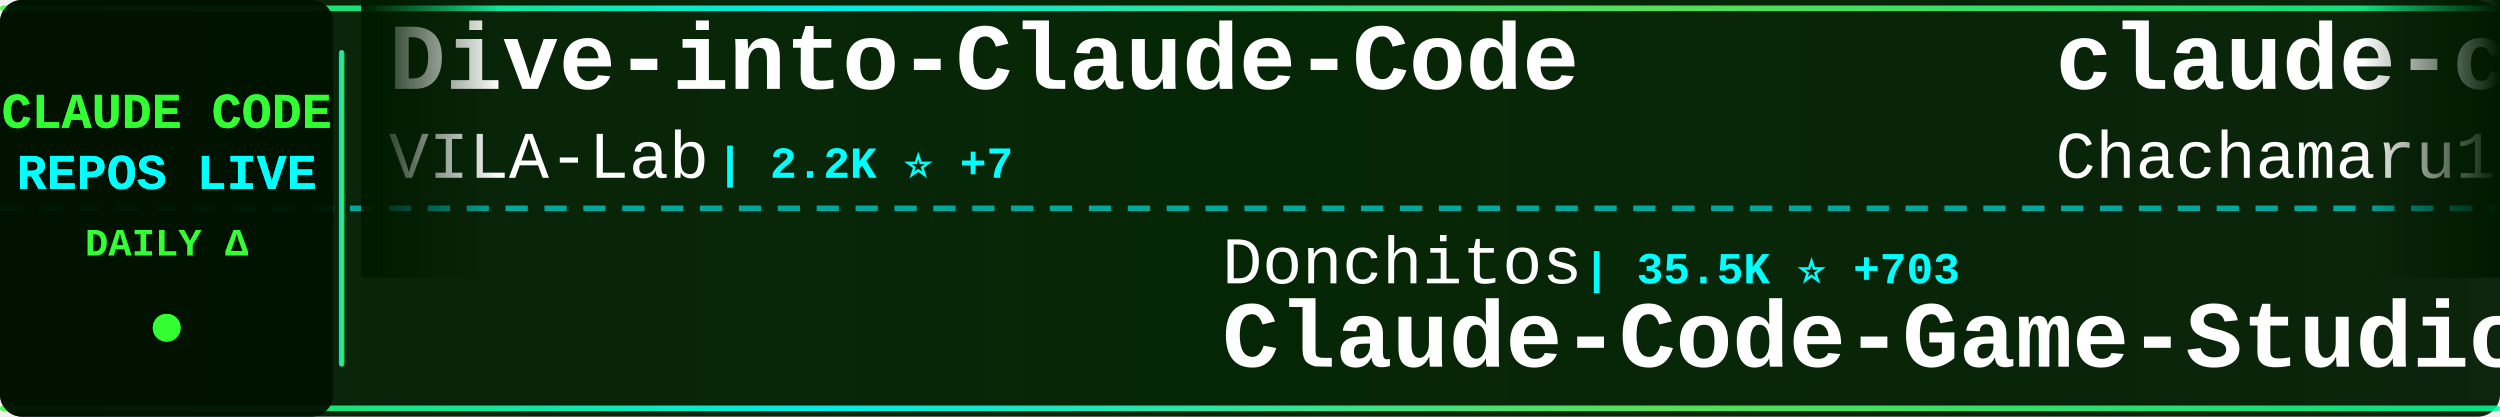
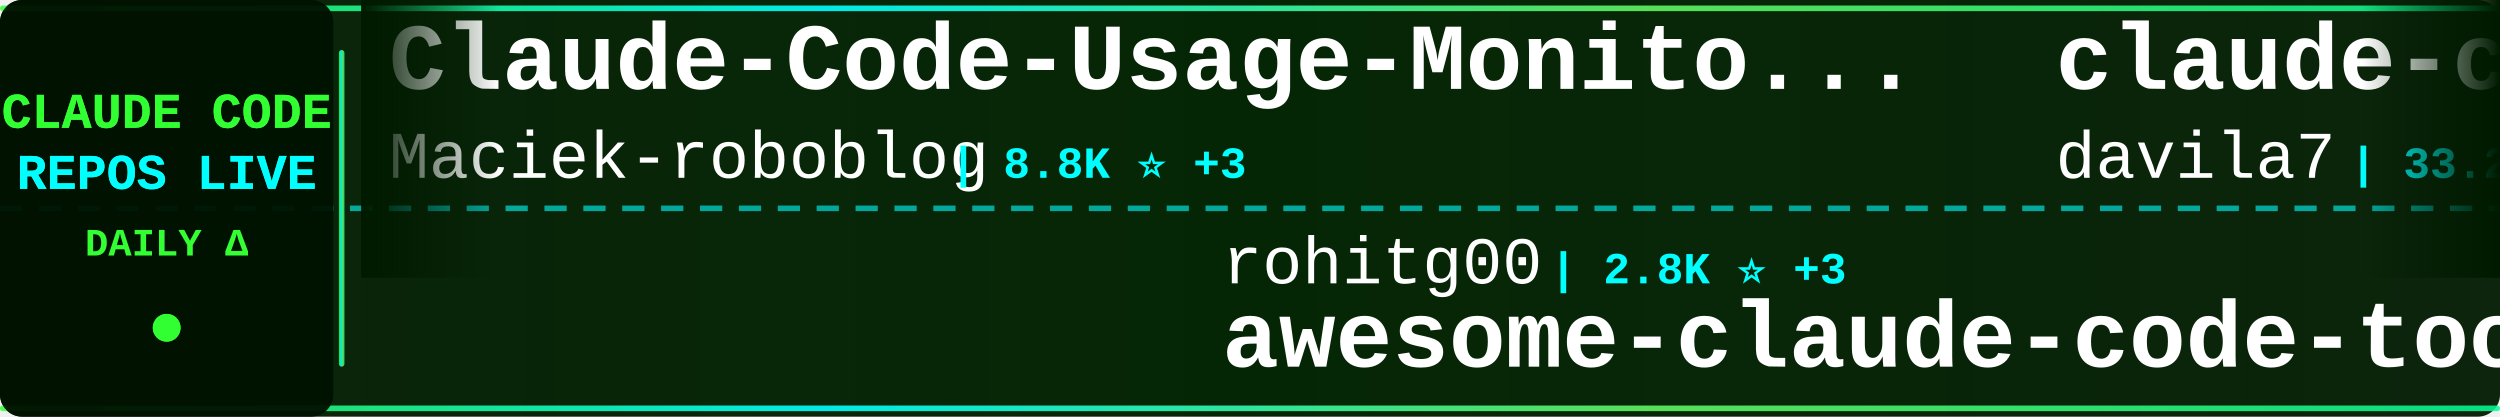
<svg xmlns="http://www.w3.org/2000/svg" width="900" height="150">
  <defs>
    <linearGradient id="tickerBg" x1="0%" y1="0%" x2="100%" y2="0%">
      <stop offset="0%" style="stop-color:#001a00;stop-opacity:0.95" />
      <stop offset="50%" style="stop-color:#002200;stop-opacity:0.98" />
      <stop offset="100%" style="stop-color:#001a00;stop-opacity:0.95" />
    </linearGradient>
    <linearGradient id="borderGrad" x1="0%" y1="0%" x2="100%" y2="0%">
      <stop offset="0%" style="stop-color:#33ff33;stop-opacity:0.85">
        <animate attributeName="stop-opacity" values="0.85;1;0.85" dur="2s" repeatCount="indefinite" />
      </stop>
      <stop offset="33%" style="stop-color:#00ffff;stop-opacity:0.9">
        <animate attributeName="stop-opacity" values="0.9;1;0.9" dur="2.2s" repeatCount="indefinite" />
      </stop>
      <stop offset="66%" style="stop-color:#66ff66;stop-opacity:0.85">
        <animate attributeName="stop-opacity" values="0.85;1;0.85" dur="1.8s" repeatCount="indefinite" />
      </stop>
      <stop offset="100%" style="stop-color:#00ff99;stop-opacity:0.85">
        <animate attributeName="stop-opacity" values="0.85;1;0.85" dur="2s" repeatCount="indefinite" />
      </stop>
    </linearGradient>
    <filter id="textGlow">
      <feGaussianBlur stdDeviation="0.1" result="coloredBlur" />
      <feMerge>
        <feMergeNode in="coloredBlur" />
        <feMergeNode in="SourceGraphic" />
      </feMerge>
    </filter>
    <filter id="metricGlow">
      <feGaussianBlur stdDeviation="0.2" result="coloredBlur" />
      <feMerge>
        <feMergeNode in="coloredBlur" />
        <feMergeNode in="SourceGraphic" />
      </feMerge>
    </filter>
    <linearGradient id="leftFade" x1="0%" y1="0%" x2="100%" y2="0%">
      <stop offset="0%" style="stop-color:#001a00;stop-opacity:1" />
      <stop offset="100%" style="stop-color:#001a00;stop-opacity:0" />
    </linearGradient>
    <linearGradient id="rightFade" x1="0%" y1="0%" x2="100%" y2="0%">
      <stop offset="0%" style="stop-color:#001a00;stop-opacity:0" />
      <stop offset="100%" style="stop-color:#001a00;stop-opacity:1" />
    </linearGradient>
  </defs>
  <rect width="900" height="150" fill="url(#tickerBg)" rx="8" />
  <rect x="0" y="2" width="900" height="2" fill="url(#borderGrad)" rx="1" />
  <rect x="0" y="146" width="900" height="2" fill="url(#borderGrad)" rx="1" />
  <line x1="0" y1="75" x2="900" y2="75" stroke="#00ffff" stroke-width="2" stroke-dasharray="8 6" opacity="0.6" />
  <rect x="0" y="0" width="120" height="150" fill="#001100" opacity="0.95" rx="8" />
  <text x="60" y="46" font-family="'Courier New', monospace" font-size="18" font-weight="bold" fill="#33ff33" text-anchor="middle" filter="url(#textGlow)">
    CLAUDE CODE
  </text>
  <text x="60" y="68" font-family="'Courier New', monospace" font-size="18" font-weight="bold" fill="#00ffff" text-anchor="middle" filter="url(#textGlow)">
    REPOS LIVE
  </text>
  <text x="60" y="92" font-family="'Courier New', monospace" font-size="14" font-weight="bold" fill="#33ff33" text-anchor="middle">
    DAILY Δ
  </text>
  <circle cx="60" cy="118" r="5" fill="#33ff33" filter="url(#metricGlow)">
    <animate attributeName="r" values="4;6;4" dur="1.5s" repeatCount="indefinite" />
    <animate attributeName="opacity" values="0.6;1;0.6" dur="1.5s" repeatCount="indefinite" />
  </circle>
  <rect x="122" y="18" width="2" height="114" fill="url(#borderGrad)" rx="1" />
  <clipPath id="tickerClip">
    <rect x="130" y="0" width="770" height="150" />
  </clipPath>
  <g clip-path="url(#tickerClip)">
    <g id="tickerItems">
      <animateTransform attributeName="transform" attributeType="XML" type="translate" from="0 0" to="-3000 0" dur="54s" repeatCount="indefinite" />
      <g transform="translate(0, 0)">
-         <text x="140" y="32" font-family="'Courier New', monospace" font-size="34" font-weight="bold" fill="#ffffff">Dive-into-Claude-Code</text>
-         <text x="140" y="64" font-family="'Courier New', monospace" font-size="24" font-weight="normal" fill="#ffffff" opacity="1.0">VILA-Lab</text>
-         <text x="258" y="64" font-family="'Courier New', monospace" font-size="16" font-weight="bold" fill="#00ffff"> | 2.2K ⭐ +7</text>
+         <text x="140" y="32" font-family="'Courier New', monospace" font-size="34" font-weight="bold" fill="#ffffff">Claude-Code-Usage-Monito...</text>
+         <text x="140" y="64" font-family="'Courier New', monospace" font-size="24" font-weight="normal" fill="#ffffff" opacity="1.0">Maciek-roboblog</text>
+         <text x="342" y="64" font-family="'Courier New', monospace" font-size="16" font-weight="bold" fill="#00ffff"> | 8.8K ⭐ +3</text>
      </g>
      <g transform="translate(300, 0)">
-         <text x="140" y="102" font-family="'Courier New', monospace" font-size="24" font-weight="normal" fill="#ffffff" opacity="1.0">Donchitos</text>
-         <text x="270" y="102" font-family="'Courier New', monospace" font-size="16" font-weight="bold" fill="#00ffff"> | 35.5K ⭐ +703</text>
-         <text x="140" y="132" font-family="'Courier New', monospace" font-size="34" font-weight="bold" fill="#ffffff">Claude-Code-Game-Studios</text>
+         <text x="140" y="102" font-family="'Courier New', monospace" font-size="24" font-weight="normal" fill="#ffffff" opacity="1.0">rohitg00</text>
+         <text x="258" y="102" font-family="'Courier New', monospace" font-size="16" font-weight="bold" fill="#00ffff"> | 2.8K ⭐ +3</text>
+         <text x="140" y="132" font-family="'Courier New', monospace" font-size="34" font-weight="bold" fill="#ffffff">awesome-claude-code-tool...</text>
      </g>
      <g transform="translate(600, 0)">
-         <text x="140" y="32" font-family="'Courier New', monospace" font-size="34" font-weight="bold" fill="#ffffff">claude-code-harness</text>
-         <text x="140" y="64" font-family="'Courier New', monospace" font-size="24" font-weight="normal" fill="#ffffff" opacity="1.0">Chachamaru127</text>
-         <text x="318" y="64" font-family="'Courier New', monospace" font-size="16" font-weight="bold" fill="#00ffff"> | 3.2K ⭐ +5</text>
+         <text x="140" y="32" font-family="'Courier New', monospace" font-size="34" font-weight="bold" fill="#ffffff">claude-code-templates</text>
+         <text x="140" y="64" font-family="'Courier New', monospace" font-size="24" font-weight="normal" fill="#ffffff" opacity="1.0">davila7</text>
+         <text x="246" y="64" font-family="'Courier New', monospace" font-size="16" font-weight="bold" fill="#00ffff"> | 33.2K ⭐ +22</text>
      </g>
      <g transform="translate(900, 0)">
-         <text x="140" y="102" font-family="'Courier New', monospace" font-size="24" font-weight="normal" fill="#ffffff" opacity="1.0">liuup</text>
-         <text x="222" y="102" font-family="'Courier New', monospace" font-size="16" font-weight="bold" fill="#00ffff"> | 4.1K ⭐ +3</text>
-         <text x="140" y="132" font-family="'Courier New', monospace" font-size="34" font-weight="bold" fill="#ffffff">claude-code-analysis</text>
+         <text x="140" y="102" font-family="'Courier New', monospace" font-size="24" font-weight="normal" fill="#ffffff" opacity="1.0">Cranot</text>
+         <text x="234" y="102" font-family="'Courier New', monospace" font-size="16" font-weight="bold" fill="#00ffff"> | 2.9K ⭐ +1</text>
+         <text x="140" y="132" font-family="'Courier New', monospace" font-size="34" font-weight="bold" fill="#ffffff">claude-code-guide</text>
      </g>
      <g transform="translate(1200, 0)">
-         <text x="140" y="32" font-family="'Courier New', monospace" font-size="34" font-weight="bold" fill="#ffffff">claude-code</text>
-         <text x="140" y="64" font-family="'Courier New', monospace" font-size="24" font-weight="normal" fill="#ffffff" opacity="1.0">Onewon</text>
-         <text x="234" y="64" font-family="'Courier New', monospace" font-size="16" font-weight="bold" fill="#00ffff"> | 181 ⭐</text>
+         <text x="140" y="32" font-family="'Courier New', monospace" font-size="34" font-weight="bold" fill="#ffffff">claude-code-settings</text>
+         <text x="140" y="64" font-family="'Courier New', monospace" font-size="24" font-weight="normal" fill="#ffffff" opacity="1.0">feiskyer</text>
+         <text x="258" y="64" font-family="'Courier New', monospace" font-size="16" font-weight="bold" fill="#00ffff"> | 1.7K ⭐</text>
      </g>
      <g transform="translate(1500, 0)">
+         <text x="140" y="102" font-family="'Courier New', monospace" font-size="24" font-weight="normal" fill="#ffffff" opacity="1.0">AICoderTudou</text>
+         <text x="306" y="102" font-family="'Courier New', monospace" font-size="16" font-weight="bold" fill="#00ffff"> | 493 ⭐</text>
+         <text x="140" y="132" font-family="'Courier New', monospace" font-size="34" font-weight="bold" fill="#ffffff">claude-code-tudou</text>
+       </g>
+       <g transform="translate(1800, 0)">
+         <text x="140" y="32" font-family="'Courier New', monospace" font-size="34" font-weight="bold" fill="#ffffff">claude_code_src</text>
+         <text x="140" y="64" font-family="'Courier New', monospace" font-size="24" font-weight="normal" fill="#ffffff" opacity="1.0">ponponon</text>
+         <text x="258" y="64" font-family="'Courier New', monospace" font-size="16" font-weight="bold" fill="#00ffff"> | 2.3K ⭐ -1</text>
+       </g>
+       <g transform="translate(2100, 0)">
+         <text x="140" y="102" font-family="'Courier New', monospace" font-size="24" font-weight="normal" fill="#ffffff" opacity="1.0">hangsman</text>
+         <text x="258" y="102" font-family="'Courier New', monospace" font-size="16" font-weight="bold" fill="#00ffff"> | 799 ⭐</text>
+         <text x="140" y="132" font-family="'Courier New', monospace" font-size="34" font-weight="bold" fill="#ffffff">claude-code-source</text>
+       </g>
+       <g transform="translate(2400, 0)">
+         <text x="140" y="32" font-family="'Courier New', monospace" font-size="34" font-weight="bold" fill="#ffffff">claude-code-engineering</text>
+         <text x="140" y="64" font-family="'Courier New', monospace" font-size="24" font-weight="normal" fill="#ffffff" opacity="1.0">huangjia2019</text>
+         <text x="306" y="64" font-family="'Courier New', monospace" font-size="16" font-weight="bold" fill="#00ffff"> | 1.2K ⭐ +3</text>
+       </g>
+       <g transform="translate(2700, 0)">
+         <text x="140" y="102" font-family="'Courier New', monospace" font-size="24" font-weight="normal" fill="#ffffff" opacity="1.0">andrew-kramer-inno</text>
+         <text x="378" y="102" font-family="'Courier New', monospace" font-size="16" font-weight="bold" fill="#00ffff"> | 595 ⭐</text>
+         <text x="140" y="132" font-family="'Courier New', monospace" font-size="34" font-weight="bold" fill="#ffffff">claude-code-source-build</text>
+       </g>
+       <g transform="translate(3000, 0)">
+         <text x="140" y="32" font-family="'Courier New', monospace" font-size="34" font-weight="bold" fill="#ffffff">Claude-Code-Usage-Monito...</text>
+         <text x="140" y="64" font-family="'Courier New', monospace" font-size="24" font-weight="normal" fill="#ffffff" opacity="1.0">Maciek-roboblog</text>
+         <text x="342" y="64" font-family="'Courier New', monospace" font-size="16" font-weight="bold" fill="#00ffff"> | 8.8K ⭐ +3</text>
+       </g>
+       <g transform="translate(3300, 0)">
        <text x="140" y="102" font-family="'Courier New', monospace" font-size="24" font-weight="normal" fill="#ffffff" opacity="1.0">rohitg00</text>
-         <text x="258" y="102" font-family="'Courier New', monospace" font-size="16" font-weight="bold" fill="#00ffff"> | 2.8K ⭐</text>
+         <text x="258" y="102" font-family="'Courier New', monospace" font-size="16" font-weight="bold" fill="#00ffff"> | 2.8K ⭐ +3</text>
        <text x="140" y="132" font-family="'Courier New', monospace" font-size="34" font-weight="bold" fill="#ffffff">awesome-claude-code-tool...</text>
      </g>
-       <g transform="translate(1800, 0)">
-         <text x="140" y="32" font-family="'Courier New', monospace" font-size="34" font-weight="bold" fill="#ffffff">claude-code</text>
-         <text x="140" y="64" font-family="'Courier New', monospace" font-size="24" font-weight="normal" fill="#ffffff" opacity="1.0">anthropics</text>
-         <text x="282" y="64" font-family="'Courier New', monospace" font-size="16" font-weight="bold" fill="#00ffff"> | 154.6K ⭐ +121</text>
-       </g>
-       <g transform="translate(2100, 0)">
-         <text x="140" y="102" font-family="'Courier New', monospace" font-size="24" font-weight="normal" fill="#ffffff" opacity="1.0">ykdojo</text>
-         <text x="234" y="102" font-family="'Courier New', monospace" font-size="16" font-weight="bold" fill="#00ffff"> | 10.3K ⭐ +1</text>
-         <text x="140" y="132" font-family="'Courier New', monospace" font-size="34" font-weight="bold" fill="#ffffff">claude-code-tips</text>
-       </g>
-       <g transform="translate(2400, 0)">
-         <text x="140" y="32" font-family="'Courier New', monospace" font-size="34" font-weight="bold" fill="#ffffff">claude-code</text>
-         <text x="140" y="64" font-family="'Courier New', monospace" font-size="24" font-weight="normal" fill="#ffffff" opacity="1.0">freestylefly</text>
-         <text x="306" y="64" font-family="'Courier New', monospace" font-size="16" font-weight="bold" fill="#00ffff"> | 132 ⭐</text>
-       </g>
-       <g transform="translate(2700, 0)">
-         <text x="140" y="102" font-family="'Courier New', monospace" font-size="24" font-weight="normal" fill="#ffffff" opacity="1.0">JrCx7scC</text>
-         <text x="258" y="102" font-family="'Courier New', monospace" font-size="16" font-weight="bold" fill="#00ffff"> | 375 ⭐</text>
-         <text x="140" y="132" font-family="'Courier New', monospace" font-size="34" font-weight="bold" fill="#ffffff">claude-code-source</text>
-       </g>
-       <g transform="translate(3000, 0)">
-         <text x="140" y="32" font-family="'Courier New', monospace" font-size="34" font-weight="bold" fill="#ffffff">Dive-into-Claude-Code</text>
-         <text x="140" y="64" font-family="'Courier New', monospace" font-size="24" font-weight="normal" fill="#ffffff" opacity="1.0">VILA-Lab</text>
-         <text x="258" y="64" font-family="'Courier New', monospace" font-size="16" font-weight="bold" fill="#00ffff"> | 2.2K ⭐ +7</text>
-       </g>
-       <g transform="translate(3300, 0)">
-         <text x="140" y="102" font-family="'Courier New', monospace" font-size="24" font-weight="normal" fill="#ffffff" opacity="1.0">Donchitos</text>
-         <text x="270" y="102" font-family="'Courier New', monospace" font-size="16" font-weight="bold" fill="#00ffff"> | 35.5K ⭐ +703</text>
-         <text x="140" y="132" font-family="'Courier New', monospace" font-size="34" font-weight="bold" fill="#ffffff">Claude-Code-Game-Studios</text>
-       </g>
      <g transform="translate(3600, 0)">
-         <text x="140" y="32" font-family="'Courier New', monospace" font-size="34" font-weight="bold" fill="#ffffff">claude-code-harness</text>
-         <text x="140" y="64" font-family="'Courier New', monospace" font-size="24" font-weight="normal" fill="#ffffff" opacity="1.0">Chachamaru127</text>
-         <text x="318" y="64" font-family="'Courier New', monospace" font-size="16" font-weight="bold" fill="#00ffff"> | 3.2K ⭐ +5</text>
+         <text x="140" y="32" font-family="'Courier New', monospace" font-size="34" font-weight="bold" fill="#ffffff">claude-code-templates</text>
+         <text x="140" y="64" font-family="'Courier New', monospace" font-size="24" font-weight="normal" fill="#ffffff" opacity="1.0">davila7</text>
+         <text x="246" y="64" font-family="'Courier New', monospace" font-size="16" font-weight="bold" fill="#00ffff"> | 33.2K ⭐ +22</text>
      </g>
      <g transform="translate(3900, 0)">
-         <text x="140" y="102" font-family="'Courier New', monospace" font-size="24" font-weight="normal" fill="#ffffff" opacity="1.0">liuup</text>
-         <text x="222" y="102" font-family="'Courier New', monospace" font-size="16" font-weight="bold" fill="#00ffff"> | 4.1K ⭐ +3</text>
-         <text x="140" y="132" font-family="'Courier New', monospace" font-size="34" font-weight="bold" fill="#ffffff">claude-code-analysis</text>
+         <text x="140" y="102" font-family="'Courier New', monospace" font-size="24" font-weight="normal" fill="#ffffff" opacity="1.0">Cranot</text>
+         <text x="234" y="102" font-family="'Courier New', monospace" font-size="16" font-weight="bold" fill="#00ffff"> | 2.9K ⭐ +1</text>
+         <text x="140" y="132" font-family="'Courier New', monospace" font-size="34" font-weight="bold" fill="#ffffff">claude-code-guide</text>
      </g>
    </g>
  </g>
  <rect x="130" y="0" width="50" height="100" fill="url(#leftFade)" />
  <rect x="850" y="0" width="50" height="100" fill="url(#rightFade)" />
</svg>
